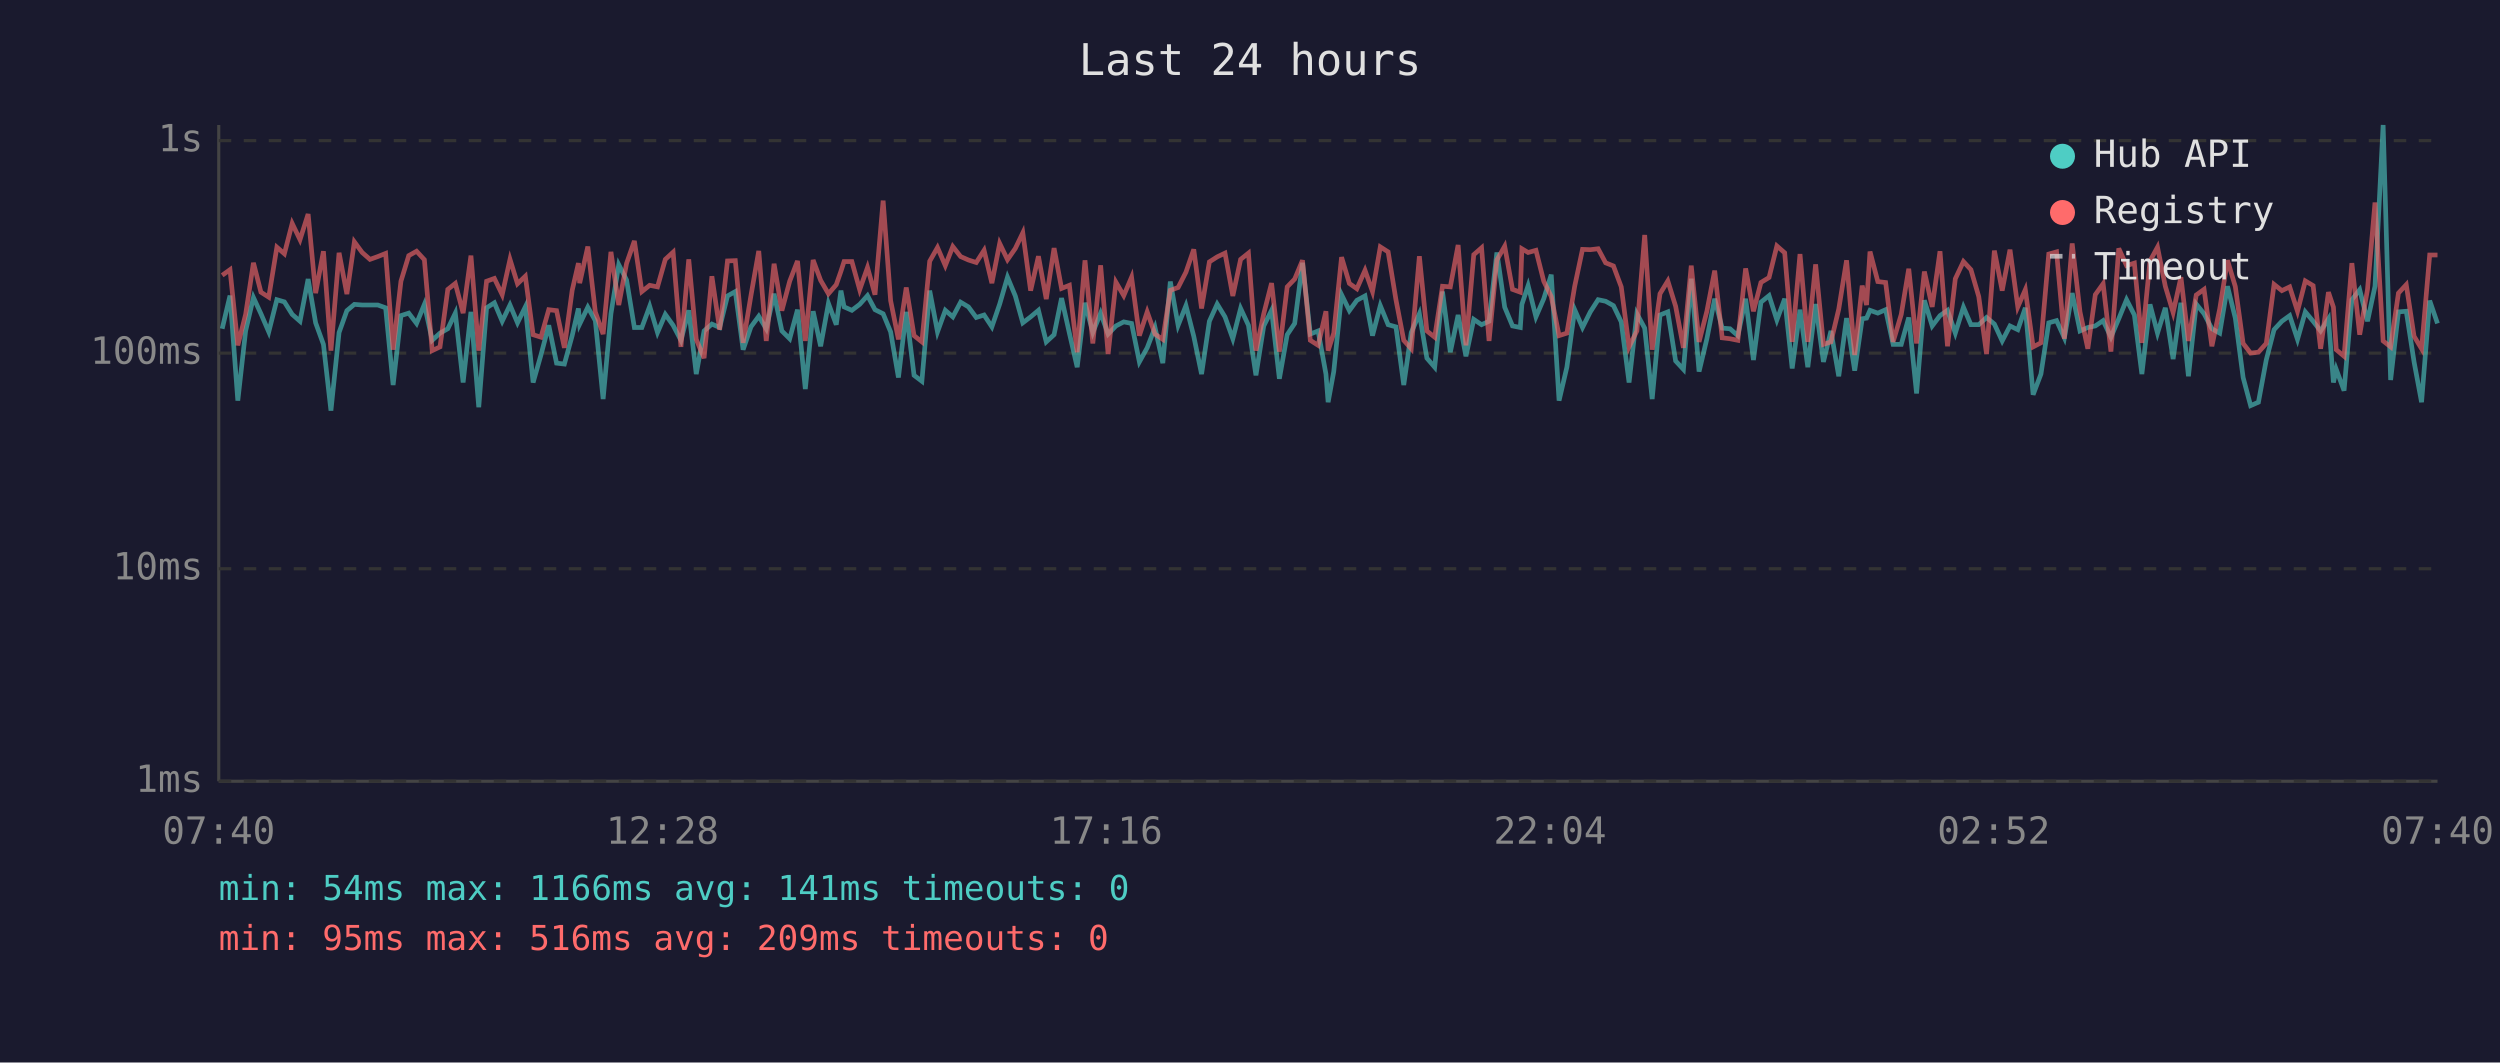
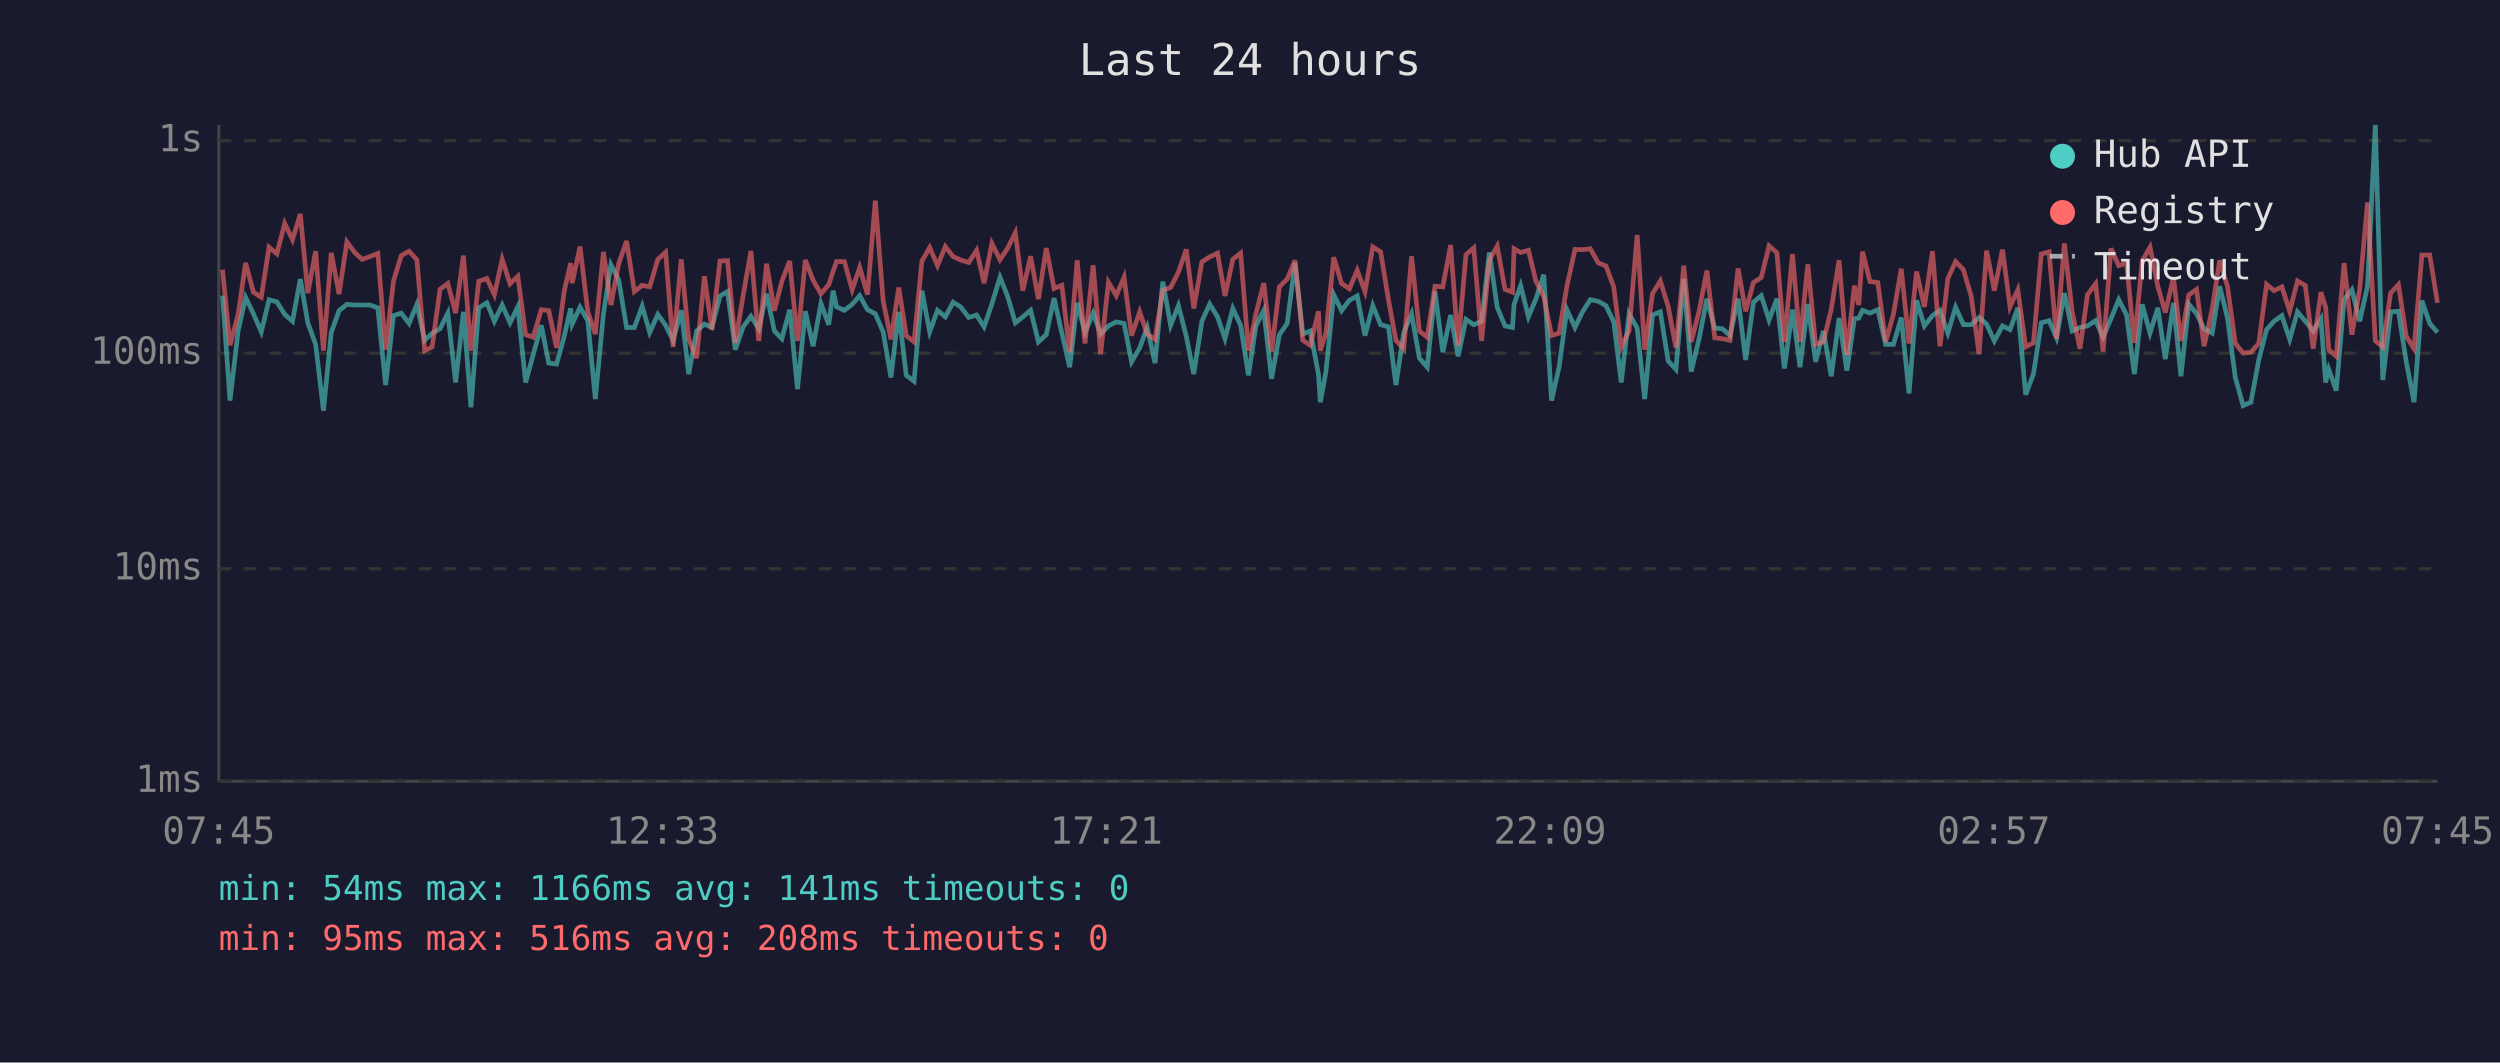
<svg xmlns="http://www.w3.org/2000/svg" viewBox="0 0 800 340" font-family="monospace" font-size="12">
  <rect width="800" height="340" fill="#1a1a2e" />
  <text x="400" y="24" fill="#e0e0e0" font-size="14" text-anchor="middle">Last 24 hours</text>
  <line x1="70" y1="40" x2="70" y2="250" stroke="#444" stroke-width="1" />
  <line x1="70" y1="250" x2="780" y2="250" stroke="#444" stroke-width="1" />
  <line x1="70" y1="250" x2="780" y2="250" stroke="#333" stroke-width="1" stroke-dasharray="4" />
  <text x="65" y="250" fill="#888" text-anchor="end" dominant-baseline="middle">1ms</text>
  <line x1="70" y1="182" x2="780" y2="182" stroke="#333" stroke-width="1" stroke-dasharray="4" />
  <text x="65" y="182" fill="#888" text-anchor="end" dominant-baseline="middle">10ms</text>
  <line x1="70" y1="113" x2="780" y2="113" stroke="#333" stroke-width="1" stroke-dasharray="4" />
  <text x="65" y="113" fill="#888" text-anchor="end" dominant-baseline="middle">100ms</text>
  <line x1="70" y1="45" x2="780" y2="45" stroke="#333" stroke-width="1" stroke-dasharray="4" />
  <text x="65" y="45" fill="#888" text-anchor="end" dominant-baseline="middle">1s</text>
-   <text x="70" y="270" fill="#888" text-anchor="middle">07:40</text>
-   <text x="212" y="270" fill="#888" text-anchor="middle">12:28</text>
-   <text x="354" y="270" fill="#888" text-anchor="middle">17:16</text>
-   <text x="496" y="270" fill="#888" text-anchor="middle">22:04</text>
-   <text x="638" y="270" fill="#888" text-anchor="middle">02:52</text>
-   <text x="780" y="270" fill="#888" text-anchor="middle">07:40</text>
-   <polyline points="71.1,105.2 73.6,94.6 76.1,128.2 78.6,105.9 81.1,95.2 83.5,100.4 86.0,106.2 88.6,95.9 91.0,96.6 93.5,100.6 96.0,102.8 98.6,89.3 101.0,103.3 103.5,110.2 105.9,131.4 108.5,106.4 111.0,99.4 113.4,97.4 115.9,97.6 118.4,97.6 120.9,97.6 123.4,98.5 125.8,123.2 128.3,101.0 130.8,100.2 133.3,103.5 135.8,97.4 138.3,108.9 140.8,106.6 143.3,105.2 145.7,100.2 148.2,122.4 150.7,99.8 153.2,130.3 155.7,98.5 158.2,96.9 160.7,102.8 163.2,97.6 165.6,103.3 168.1,98.2 170.6,122.4 173.1,113.6 175.6,104.1 178.1,116.2 180.6,116.5 183.1,107.4 185.1,98.7 185.5,103.7 188.1,98.3 190.5,102.6 193.0,127.7 195.5,100.4 198.0,84.7 200.5,89.6 203.0,104.8 205.4,104.8 207.9,98.0 210.4,106.4 212.9,100.6 215.4,104.1 217.9,108.9 220.4,99.3 222.8,119.7 225.3,105.9 227.8,103.7 230.3,104.8 232.8,94.7 235.3,93.3 237.8,111.9 240.3,104.6 242.8,101.2 245.2,105.2 247.7,94.0 250.2,105.9 252.7,108.4 255.2,99.1 257.7,124.5 260.2,99.6 262.6,110.8 265.1,97.1 267.6,103.9 269.1,93.0 270.1,98.2 272.6,99.3 275.1,97.4 277.6,94.6 280.0,99.1 282.6,100.4 285.0,106.2 287.5,120.8 290.0,99.8 292.5,120.1 295.0,122.0 297.5,93.0 300.0,106.2 302.5,99.3 304.9,101.4 307.4,96.7 309.9,98.2 312.4,101.6 314.9,100.8 317.4,104.6 319.9,97.3 322.4,88.7 324.9,94.7 327.3,103.3 329.8,101.4 332.3,99.3 334.8,109.4 337.3,107.1 339.7,95.4 342.2,106.6 344.7,117.5 347.2,96.9 349.7,106.4 352.2,100.2 354.6,106.9 357.1,104.3 359.6,103.0 362.1,103.5 364.6,115.8 367.1,111.3 369.6,104.8 372.1,116.2 374.5,90.1 377.0,104.1 379.5,97.8 382.0,107.6 384.5,119.7 387.0,102.8 389.5,97.3 392.0,101.4 394.5,108.4 397.0,98.7 399.5,104.1 401.9,120.1 404.4,104.3 406.9,99.3 409.4,121.2 411.9,107.1 414.3,103.5 416.8,84.1 419.3,106.9 421.8,105.9 424.3,119.7 425.0,128.7 426.8,118.9 429.3,94.3 431.8,99.4 434.2,96.1 436.8,94.7 439.2,107.4 441.7,97.8 444.2,103.9 446.7,104.6 449.2,123.2 451.6,106.4 454.2,100.4 456.6,114.6 459.1,117.5 461.6,93.3 464.1,112.7 466.6,100.8 469.1,114.0 471.6,102.2 474.1,103.9 476.5,102.8 479.0,80.8 481.5,98.3 484.0,104.3 486.5,104.8 487.0,97.4 489.0,91.4 491.5,101.4 494.0,95.6 496.4,87.9 498.9,128.2 501.4,117.5 503.9,99.1 506.4,104.8 508.9,99.8 511.4,95.9 513.8,96.4 516.3,97.8 518.8,103.0 521.3,122.4 523.8,100.4 526.3,105.0 528.7,127.7 531.2,100.8 533.7,99.8 536.2,115.5 538.7,118.2 541.2,89.2 543.7,118.9 546.2,108.4 548.7,95.6 551.1,105.0 553.6,105.2 556.1,107.4 558.6,95.6 561.1,115.2 563.5,96.7 566.1,94.6 568.6,102.4 571.1,95.6 573.5,117.9 576.0,99.1 578.5,117.5 581.0,97.3 583.5,115.8 585.9,105.9 588.4,120.4 590.9,101.8 593.5,118.6 595.9,102.0 597.3,101.8 598.4,99.3 600.9,100.2 603.4,99.1 605.8,110.2 608.4,110.2 610.8,101.6 613.3,125.9 615.8,96.1 618.3,104.3 620.8,101.0 623.2,99.3 625.7,106.6 628.3,98.3 630.7,103.9 633.2,103.9 635.7,101.6 638.2,103.7 640.7,109.1 643.2,104.3 645.7,105.5 648.1,98.5 650.6,126.3 653.1,119.7 655.6,103.3 658.1,102.6 660.6,108.1 663.1,93.8 665.6,105.9 668.1,104.8 670.5,104.3 673.0,102.6 675.5,107.9 678.0,102.0 680.5,95.9 683.0,100.8 685.4,119.7 688.0,97.4 690.4,106.6 692.9,98.5 695.4,114.9 697.9,96.9 700.3,120.4 702.8,97.3 705.3,100.4 707.8,105.2 710.3,106.6 712.8,91.6 715.3,101.8 717.8,120.8 720.2,129.8 722.7,128.7 725.2,115.2 727.7,105.5 730.2,102.8 732.7,101.0 735.2,108.6 737.7,99.8 740.2,102.8 742.6,105.9 745.1,102.0 746.7,122.4 747.6,118.2 750.1,125.0 752.6,95.9 755.1,92.7 757.6,102.8 760.0,91.6 762.6,40.0 765.0,121.6 767.5,99.8 770.0,99.6 772.5,115.8 774.9,128.7 777.5,96.2 780.0,103.5" fill="none" stroke="#4ecdc4" stroke-width="1.5" opacity="0.6" />
-   <polyline points="71.1,88.1 73.6,86.3 76.1,110.5 78.6,100.6 81.1,84.1 83.5,93.5 86.0,95.1 88.6,79.1 91.0,81.2 93.5,71.5 96.0,76.7 98.6,68.5 101.0,93.8 103.5,80.4 105.9,112.2 108.5,80.9 111.0,94.1 113.4,77.4 115.9,80.8 118.4,83.0 120.9,82.1 123.4,81.1 125.8,111.9 128.3,90.0 130.8,81.8 133.3,80.4 135.8,83.1 138.3,112.2 140.8,111.0 143.3,92.6 145.7,90.7 148.2,100.2 150.7,81.8 153.2,112.2 155.7,90.0 158.2,89.1 160.7,94.3 163.2,83.0 165.6,90.8 168.1,88.4 170.6,107.1 173.1,107.9 175.6,99.1 178.1,99.4 180.6,111.3 183.1,92.9 185.1,84.2 185.5,90.6 188.1,78.9 190.5,99.8 193.0,106.9 195.5,80.6 198.0,97.6 200.5,84.3 203.0,77.1 205.4,93.3 207.9,91.3 210.4,91.8 212.9,83.0 215.4,80.7 217.9,111.0 220.4,83.0 222.8,108.6 225.3,114.6 227.8,88.4 230.3,105.5 232.8,83.5 235.3,83.4 237.8,109.7 240.3,94.6 242.8,80.3 245.2,109.1 247.7,84.4 250.2,99.4 252.7,90.0 255.2,83.5 257.7,109.1 260.2,83.2 262.6,89.7 265.1,94.0 267.6,91.1 269.1,86.8 270.1,83.7 272.6,83.7 275.1,92.7 277.6,85.6 280.0,94.3 282.6,64.2 285.0,96.2 287.5,108.6 290.0,92.0 292.5,107.4 295.0,109.4 297.5,83.6 300.0,79.2 302.5,85.0 304.9,78.9 307.4,82.1 309.9,83.2 312.4,84.0 314.9,80.1 317.4,90.6 319.9,77.9 322.4,83.1 324.9,79.5 327.3,74.5 329.8,93.0 332.3,82.0 334.8,95.7 337.3,79.4 339.7,92.3 342.2,91.3 344.7,112.7 347.2,83.3 349.7,109.9 352.2,84.9 354.6,113.3 357.1,90.3 359.6,94.6 362.1,88.7 364.6,107.4 367.1,99.8 369.6,106.9 372.1,108.6 374.5,92.9 377.0,92.0 379.5,87.1 382.0,79.8 384.5,98.7 387.0,83.8 389.5,82.2 392.0,81.0 394.5,94.7 397.0,83.0 399.5,81.0 401.9,112.2 404.4,100.4 406.9,90.6 409.4,112.5 411.9,91.8 414.3,89.3 416.8,83.3 419.3,108.9 421.8,110.5 424.3,99.6 425.0,112.2 426.8,106.6 429.3,82.3 431.8,90.7 434.2,92.4 436.8,86.5 439.2,93.3 441.7,79.0 444.2,80.6 446.7,95.9 449.2,108.9 451.6,111.6 454.2,82.0 456.6,105.9 459.1,107.9 461.6,91.6 464.1,91.8 466.6,78.4 469.1,110.5 471.6,81.5 474.1,79.3 476.5,109.1 479.0,83.2 481.5,78.8 484.0,92.6 486.5,93.5 487.0,79.6 489.0,80.8 491.5,80.1 494.0,90.0 496.4,94.9 498.9,107.4 501.4,106.6 503.9,91.6 506.4,79.8 508.9,79.9 511.4,79.6 513.8,84.1 516.3,85.1 518.8,91.8 521.3,111.0 523.8,105.9 526.3,75.2 528.7,111.9 531.2,94.0 533.7,89.9 536.2,98.0 538.7,111.3 541.2,85.0 543.7,109.4 546.2,99.6 548.7,86.6 551.1,108.1 553.6,108.4 556.1,108.9 558.6,85.9 561.1,99.6 563.5,90.4 566.1,88.8 568.6,78.7 571.1,80.9 573.5,109.4 576.0,81.3 578.5,109.4 581.0,84.6 583.5,110.2 585.9,109.4 588.4,98.9 590.9,83.3 593.5,113.6 595.9,91.4 597.3,97.6 598.4,80.5 600.9,90.1 603.4,90.4 605.8,109.4 608.4,100.6 610.8,86.0 613.3,109.9 615.8,86.9 618.3,98.2 620.8,80.4 623.2,110.8 625.7,89.2 628.3,83.7 630.7,86.3 633.2,94.9 635.7,113.3 638.2,80.2 640.7,93.0 643.2,79.9 645.7,98.2 648.1,92.7 650.6,111.0 653.1,109.7 655.6,81.3 658.1,80.6 660.6,108.4 663.1,77.9 665.6,99.8 668.1,111.6 670.5,94.3 673.0,90.8 675.5,112.5 678.0,79.5 680.5,85.0 683.0,84.2 685.4,109.7 688.0,83.5 690.4,79.1 692.9,91.6 695.4,100.0 697.9,88.7 700.3,109.1 702.8,94.4 705.3,92.6 707.8,110.8 710.3,98.9 712.8,83.3 715.3,91.7 717.8,109.9 720.2,113.0 722.7,112.7 725.2,109.9 727.7,91.0 730.2,93.0 732.7,91.8 735.2,99.6 737.7,89.9 740.2,91.4 742.6,111.6 745.1,93.5 746.7,98.3 747.6,111.9 750.1,114.0 752.6,84.2 755.1,107.1 757.6,92.6 760.0,64.8 762.6,109.1 765.0,111.0 767.5,93.8 770.0,91.1 772.5,107.6 774.9,111.6 777.5,81.6 780.0,81.6" fill="none" stroke="#ff6b6b" stroke-width="1.5" opacity="0.6" />
+   <text x="70" y="270" fill="#888" text-anchor="middle">07:45</text>
+   <text x="212" y="270" fill="#888" text-anchor="middle">12:33</text>
+   <text x="354" y="270" fill="#888" text-anchor="middle">17:21</text>
+   <text x="496" y="270" fill="#888" text-anchor="middle">22:09</text>
+   <text x="638" y="270" fill="#888" text-anchor="middle">02:57</text>
+   <text x="780" y="270" fill="#888" text-anchor="middle">07:45</text>
+   <polyline points="71.2,94.6 73.6,128.2 76.2,105.9 78.6,95.2 81.1,100.4 83.6,106.2 86.1,95.9 88.6,96.6 91.1,100.6 93.6,102.8 96.1,89.3 98.5,103.3 101.0,110.2 103.5,131.4 106.0,106.4 108.5,99.4 111.0,97.4 113.5,97.6 115.9,97.6 118.4,97.6 120.9,98.5 123.4,123.2 125.9,101.0 128.4,100.2 130.9,103.5 133.4,97.4 135.9,108.9 138.3,106.6 140.8,105.2 143.3,100.2 145.8,122.4 148.3,99.8 150.7,130.3 153.2,98.5 155.8,96.9 158.2,102.8 160.7,97.6 163.2,103.3 165.7,98.2 168.2,122.4 170.6,113.6 173.2,104.1 175.6,116.2 178.1,116.5 180.6,107.4 182.6,98.7 183.1,103.7 185.6,98.3 188.1,102.6 190.5,127.7 193.1,100.4 195.5,84.7 198.0,89.6 200.5,104.8 203.0,104.8 205.5,98.0 207.9,106.4 210.5,100.6 213.0,104.1 215.4,108.9 218.0,99.3 220.4,119.7 222.9,105.9 225.4,103.7 227.8,104.8 230.4,94.7 232.8,93.3 235.3,111.9 237.8,104.6 240.3,101.2 242.8,105.2 245.3,94.0 247.8,105.9 250.2,108.4 252.7,99.1 255.2,124.5 257.7,99.6 260.2,110.8 262.7,97.1 265.2,103.9 266.6,93.0 267.7,98.2 270.2,99.3 272.7,97.4 275.1,94.6 277.6,99.1 280.1,100.4 282.6,106.2 285.1,120.8 287.6,99.8 290.0,120.1 292.5,122.0 295.0,93.0 297.5,106.2 300.0,99.3 302.5,101.4 305.0,96.7 307.4,98.2 310.0,101.6 312.5,100.8 314.9,104.6 317.4,97.3 320.0,88.7 322.4,94.7 324.9,103.3 327.3,101.4 329.8,99.3 332.3,109.4 334.8,107.1 337.3,95.4 339.8,106.6 342.3,117.5 344.7,96.9 347.2,106.4 349.8,100.2 352.2,106.9 354.7,104.3 357.2,103.0 359.7,103.5 362.1,115.8 364.7,111.3 367.1,104.8 369.6,116.2 372.1,90.1 374.6,104.1 377.1,97.8 379.6,107.6 382.0,119.7 384.6,102.8 387.1,97.3 389.6,101.4 392.0,108.4 394.5,98.7 397.0,104.1 399.5,120.1 401.9,104.3 404.4,99.3 406.9,121.2 409.4,107.1 411.9,103.5 414.4,84.1 416.9,106.9 419.3,105.9 421.9,119.7 422.5,128.7 424.3,118.9 426.8,94.3 429.3,99.4 431.8,96.1 434.3,94.7 436.8,107.4 439.3,97.8 441.8,103.9 444.3,104.6 446.7,123.2 449.2,106.4 451.7,100.4 454.2,114.6 456.7,117.5 459.2,93.3 461.7,112.7 464.2,100.8 466.6,114.0 469.1,102.2 471.6,103.9 474.1,102.8 476.6,80.8 479.1,98.3 481.6,104.3 484.0,104.8 484.5,97.4 486.6,91.4 489.1,101.4 491.5,95.6 494.0,87.9 496.5,128.2 498.9,117.5 501.4,99.1 504.0,104.8 506.4,99.8 508.9,95.9 511.4,96.4 513.9,97.8 516.4,103.0 518.8,122.4 521.3,100.4 523.9,105.0 526.3,127.7 528.8,100.8 531.3,99.8 533.8,115.5 536.3,118.2 538.8,89.2 541.2,118.9 543.7,108.4 546.2,95.6 548.7,105.0 551.2,105.2 553.6,107.4 556.2,95.6 558.6,115.2 561.1,96.7 563.6,94.6 566.1,102.4 568.6,95.6 571.0,117.9 573.6,99.1 576.0,117.5 578.5,97.3 581.0,115.8 583.5,105.9 586.0,120.4 588.5,101.8 591.0,118.6 593.4,102.0 594.8,101.8 596.0,99.3 598.4,100.2 600.9,99.1 603.4,110.2 605.9,110.2 608.4,101.6 610.9,125.9 613.3,96.1 615.8,104.3 618.4,101.0 620.8,99.3 623.3,106.6 625.8,98.3 628.3,103.9 630.8,103.9 633.3,101.6 635.7,103.7 638.2,109.1 640.8,104.3 643.2,105.5 645.7,98.5 648.2,126.3 650.7,119.7 653.2,103.3 655.7,102.6 658.1,108.1 660.6,93.8 663.1,105.9 665.6,104.8 668.0,104.3 670.6,102.6 673.0,107.9 675.5,102.0 678.0,95.9 680.5,100.8 683.0,119.7 685.5,97.4 688.0,106.6 690.5,98.5 692.9,114.9 695.5,96.9 697.9,120.4 700.4,97.3 702.9,100.4 705.3,105.2 707.9,106.6 710.3,91.6 712.8,101.8 715.3,120.8 717.8,129.8 720.3,128.7 722.8,115.2 725.3,105.5 727.7,102.8 730.2,101.0 732.7,108.6 735.2,99.8 737.7,102.8 740.2,105.9 742.7,102.0 744.2,122.4 745.2,118.2 747.6,125.0 750.1,95.9 752.6,92.7 755.1,102.8 757.6,91.6 760.1,40.0 762.5,121.6 765.0,99.8 767.5,99.6 770.0,115.8 772.5,128.7 775.0,96.2 777.5,103.5 780.0,106.4" fill="none" stroke="#4ecdc4" stroke-width="1.5" opacity="0.6" />
+   <polyline points="71.2,86.3 73.6,110.5 76.2,100.6 78.6,84.1 81.1,93.5 83.6,95.1 86.1,79.1 88.6,81.2 91.1,71.5 93.6,76.7 96.1,68.5 98.5,93.8 101.0,80.4 103.5,112.2 106.0,80.9 108.5,94.1 111.0,77.4 113.5,80.8 115.9,83.0 118.4,82.1 120.9,81.1 123.4,111.9 125.9,90.0 128.4,81.8 130.9,80.4 133.4,83.1 135.9,112.2 138.3,111.0 140.8,92.6 143.3,90.7 145.8,100.2 148.3,81.8 150.7,112.2 153.2,90.0 155.8,89.1 158.2,94.3 160.7,83.0 163.2,90.8 165.7,88.4 168.2,107.1 170.6,107.9 173.2,99.1 175.6,99.4 178.1,111.3 180.6,92.9 182.6,84.2 183.1,90.6 185.6,78.9 188.1,99.8 190.5,106.9 193.1,80.6 195.5,97.6 198.0,84.3 200.5,77.1 203.0,93.3 205.5,91.3 207.9,91.8 210.5,83.0 213.0,80.7 215.4,111.0 218.0,83.0 220.4,108.6 222.9,114.6 225.4,88.4 227.8,105.5 230.4,83.5 232.8,83.4 235.3,109.7 237.8,94.6 240.3,80.3 242.8,109.1 245.3,84.4 247.8,99.4 250.2,90.0 252.7,83.5 255.2,109.1 257.7,83.2 260.2,89.7 262.7,94.0 265.2,91.1 266.6,86.8 267.7,83.7 270.2,83.7 272.7,92.7 275.1,85.6 277.6,94.3 280.1,64.2 282.6,96.2 285.1,108.6 287.6,92.0 290.0,107.4 292.5,109.4 295.0,83.6 297.5,79.2 300.0,85.0 302.5,78.9 305.0,82.1 307.4,83.2 310.0,84.0 312.5,80.1 314.9,90.6 317.4,77.9 320.0,83.1 322.4,79.5 324.9,74.5 327.3,93.0 329.8,82.0 332.3,95.7 334.8,79.4 337.3,92.3 339.8,91.3 342.3,112.7 344.7,83.3 347.2,109.9 349.8,84.9 352.2,113.3 354.7,90.3 357.2,94.6 359.7,88.7 362.1,107.4 364.7,99.8 367.1,106.9 369.6,108.6 372.1,92.9 374.6,92.0 377.1,87.1 379.6,79.8 382.0,98.7 384.6,83.8 387.1,82.2 389.6,81.0 392.0,94.7 394.5,83.0 397.0,81.0 399.5,112.2 401.9,100.4 404.4,90.6 406.9,112.5 409.4,91.8 411.9,89.3 414.4,83.3 416.9,108.9 419.3,110.5 421.9,99.6 422.5,112.2 424.3,106.6 426.8,82.3 429.3,90.7 431.8,92.4 434.3,86.5 436.8,93.3 439.3,79.0 441.8,80.6 444.3,95.9 446.7,108.9 449.2,111.6 451.7,82.0 454.2,105.9 456.7,107.9 459.2,91.6 461.7,91.8 464.2,78.4 466.6,110.5 469.1,81.5 471.6,79.3 474.1,109.1 476.6,83.2 479.1,78.8 481.6,92.6 484.0,93.5 484.5,79.6 486.6,80.8 489.1,80.1 491.5,90.0 494.0,94.9 496.5,107.4 498.9,106.6 501.4,91.6 504.0,79.8 506.4,79.9 508.9,79.6 511.4,84.1 513.9,85.1 516.4,91.8 518.8,111.0 521.3,105.9 523.9,75.2 526.3,111.9 528.8,94.0 531.3,89.9 533.8,98.0 536.3,111.3 538.8,85.0 541.2,109.4 543.7,99.6 546.2,86.6 548.7,108.1 551.2,108.4 553.6,108.9 556.2,85.9 558.6,99.6 561.1,90.4 563.6,88.8 566.1,78.7 568.6,80.9 571.0,109.4 573.6,81.3 576.0,109.4 578.5,84.6 581.0,110.2 583.5,109.4 586.0,98.9 588.5,83.3 591.0,113.6 593.4,91.4 594.8,97.6 596.0,80.5 598.4,90.1 600.9,90.4 603.4,109.4 605.9,100.6 608.4,86.0 610.9,109.9 613.3,86.9 615.8,98.2 618.4,80.4 620.8,110.8 623.3,89.2 625.8,83.7 628.3,86.3 630.8,94.9 633.3,113.3 635.7,80.2 638.2,93.0 640.8,79.9 643.2,98.2 645.7,92.7 648.2,111.0 650.7,109.7 653.2,81.3 655.7,80.6 658.1,108.4 660.6,77.9 663.1,99.8 665.6,111.6 668.0,94.3 670.6,90.8 673.0,112.5 675.5,79.5 678.0,85.0 680.5,84.2 683.0,109.7 685.5,83.5 688.0,79.1 690.5,91.6 692.9,100.0 695.5,88.7 697.9,109.1 700.4,94.4 702.9,92.6 705.3,110.8 707.9,98.9 710.3,83.3 712.8,91.7 715.3,109.9 717.8,113.0 720.3,112.7 722.8,109.9 725.3,91.0 727.7,93.0 730.2,91.8 732.7,99.6 735.2,89.9 737.7,91.4 740.2,111.6 742.7,93.5 744.2,98.3 745.2,111.9 747.6,114.0 750.1,84.2 752.6,107.1 755.1,92.6 757.6,64.8 760.1,109.1 762.5,111.0 765.0,93.8 767.5,91.1 770.0,107.6 772.5,111.6 775.0,81.6 777.5,81.6 780.0,96.9" fill="none" stroke="#ff6b6b" stroke-width="1.5" opacity="0.6" />
  <circle cx="660" cy="50" r="4" fill="#4ecdc4" />
  <text x="670" y="50" fill="#e0e0e0" dominant-baseline="middle">Hub API</text>
  <circle cx="660" cy="68" r="4" fill="#ff6b6b" />
  <text x="670" y="68" fill="#e0e0e0" dominant-baseline="middle">Registry</text>
  <line x1="656" y1="82" x2="664" y2="82" stroke="#e0e0e0" stroke-width="1.5" stroke-dasharray="4,3" opacity="0.7" />
  <text x="670" y="86" fill="#e0e0e0" dominant-baseline="middle">Timeout</text>
  <text x="70" y="288" fill="#4ecdc4" font-size="11">min: 54ms  max: 1166ms  avg: 141ms  timeouts: 0</text>
-   <text x="70" y="304" fill="#ff6b6b" font-size="11">min: 95ms  max: 516ms  avg: 209ms  timeouts: 0</text>
+   <text x="70" y="304" fill="#ff6b6b" font-size="11">min: 95ms  max: 516ms  avg: 208ms  timeouts: 0</text>
</svg>
